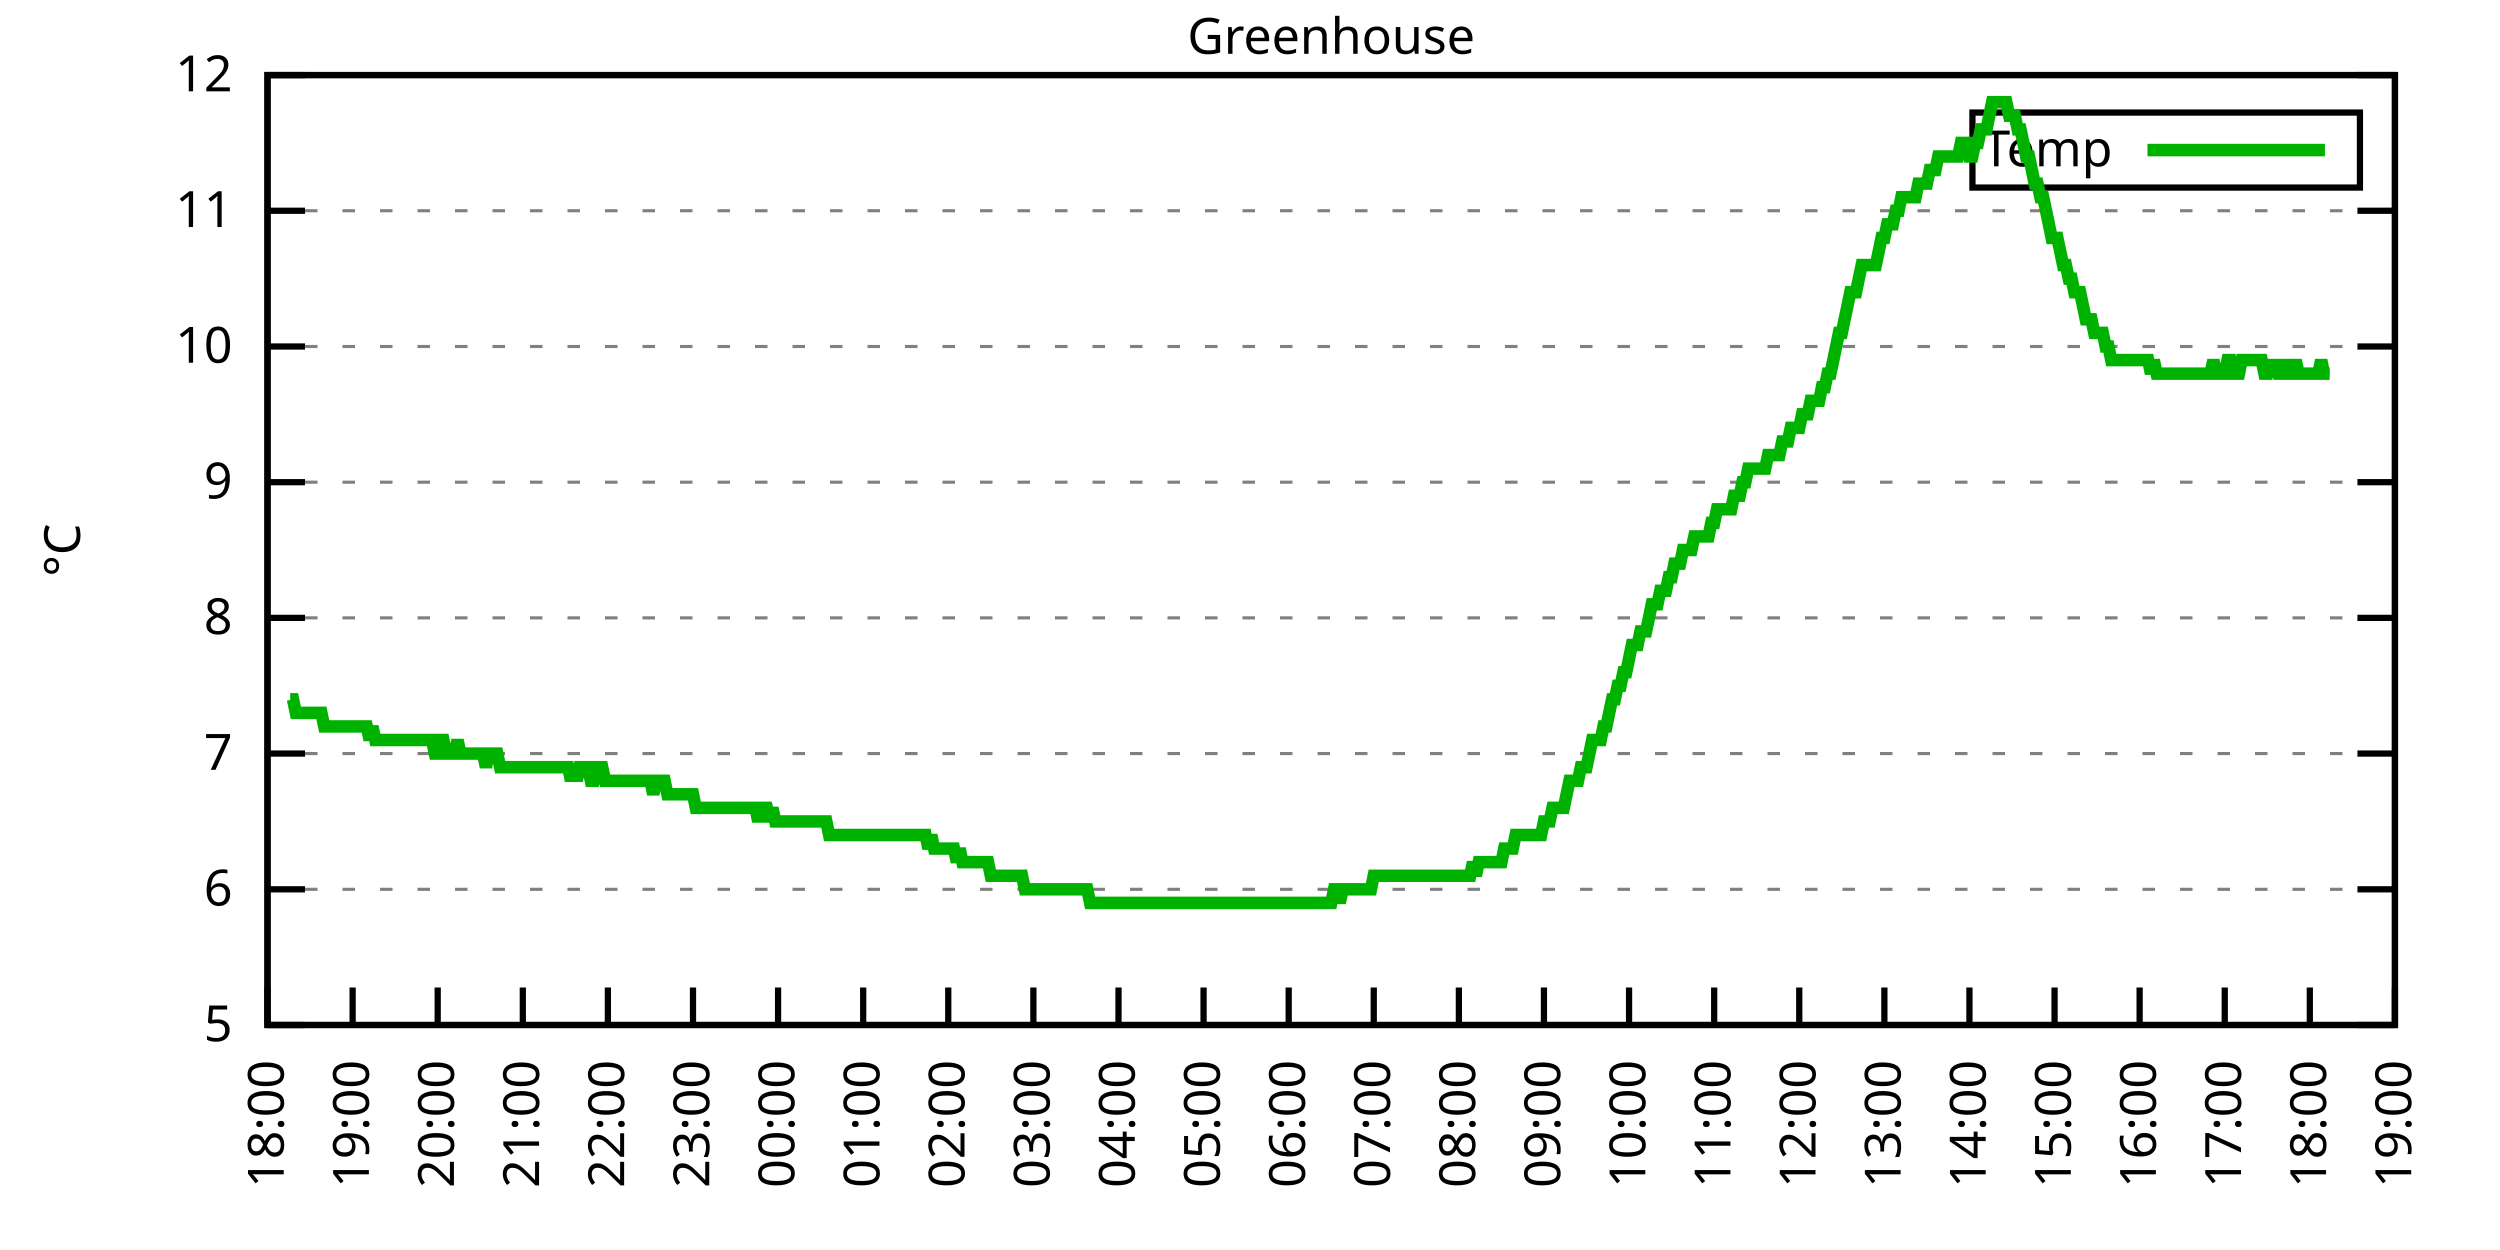
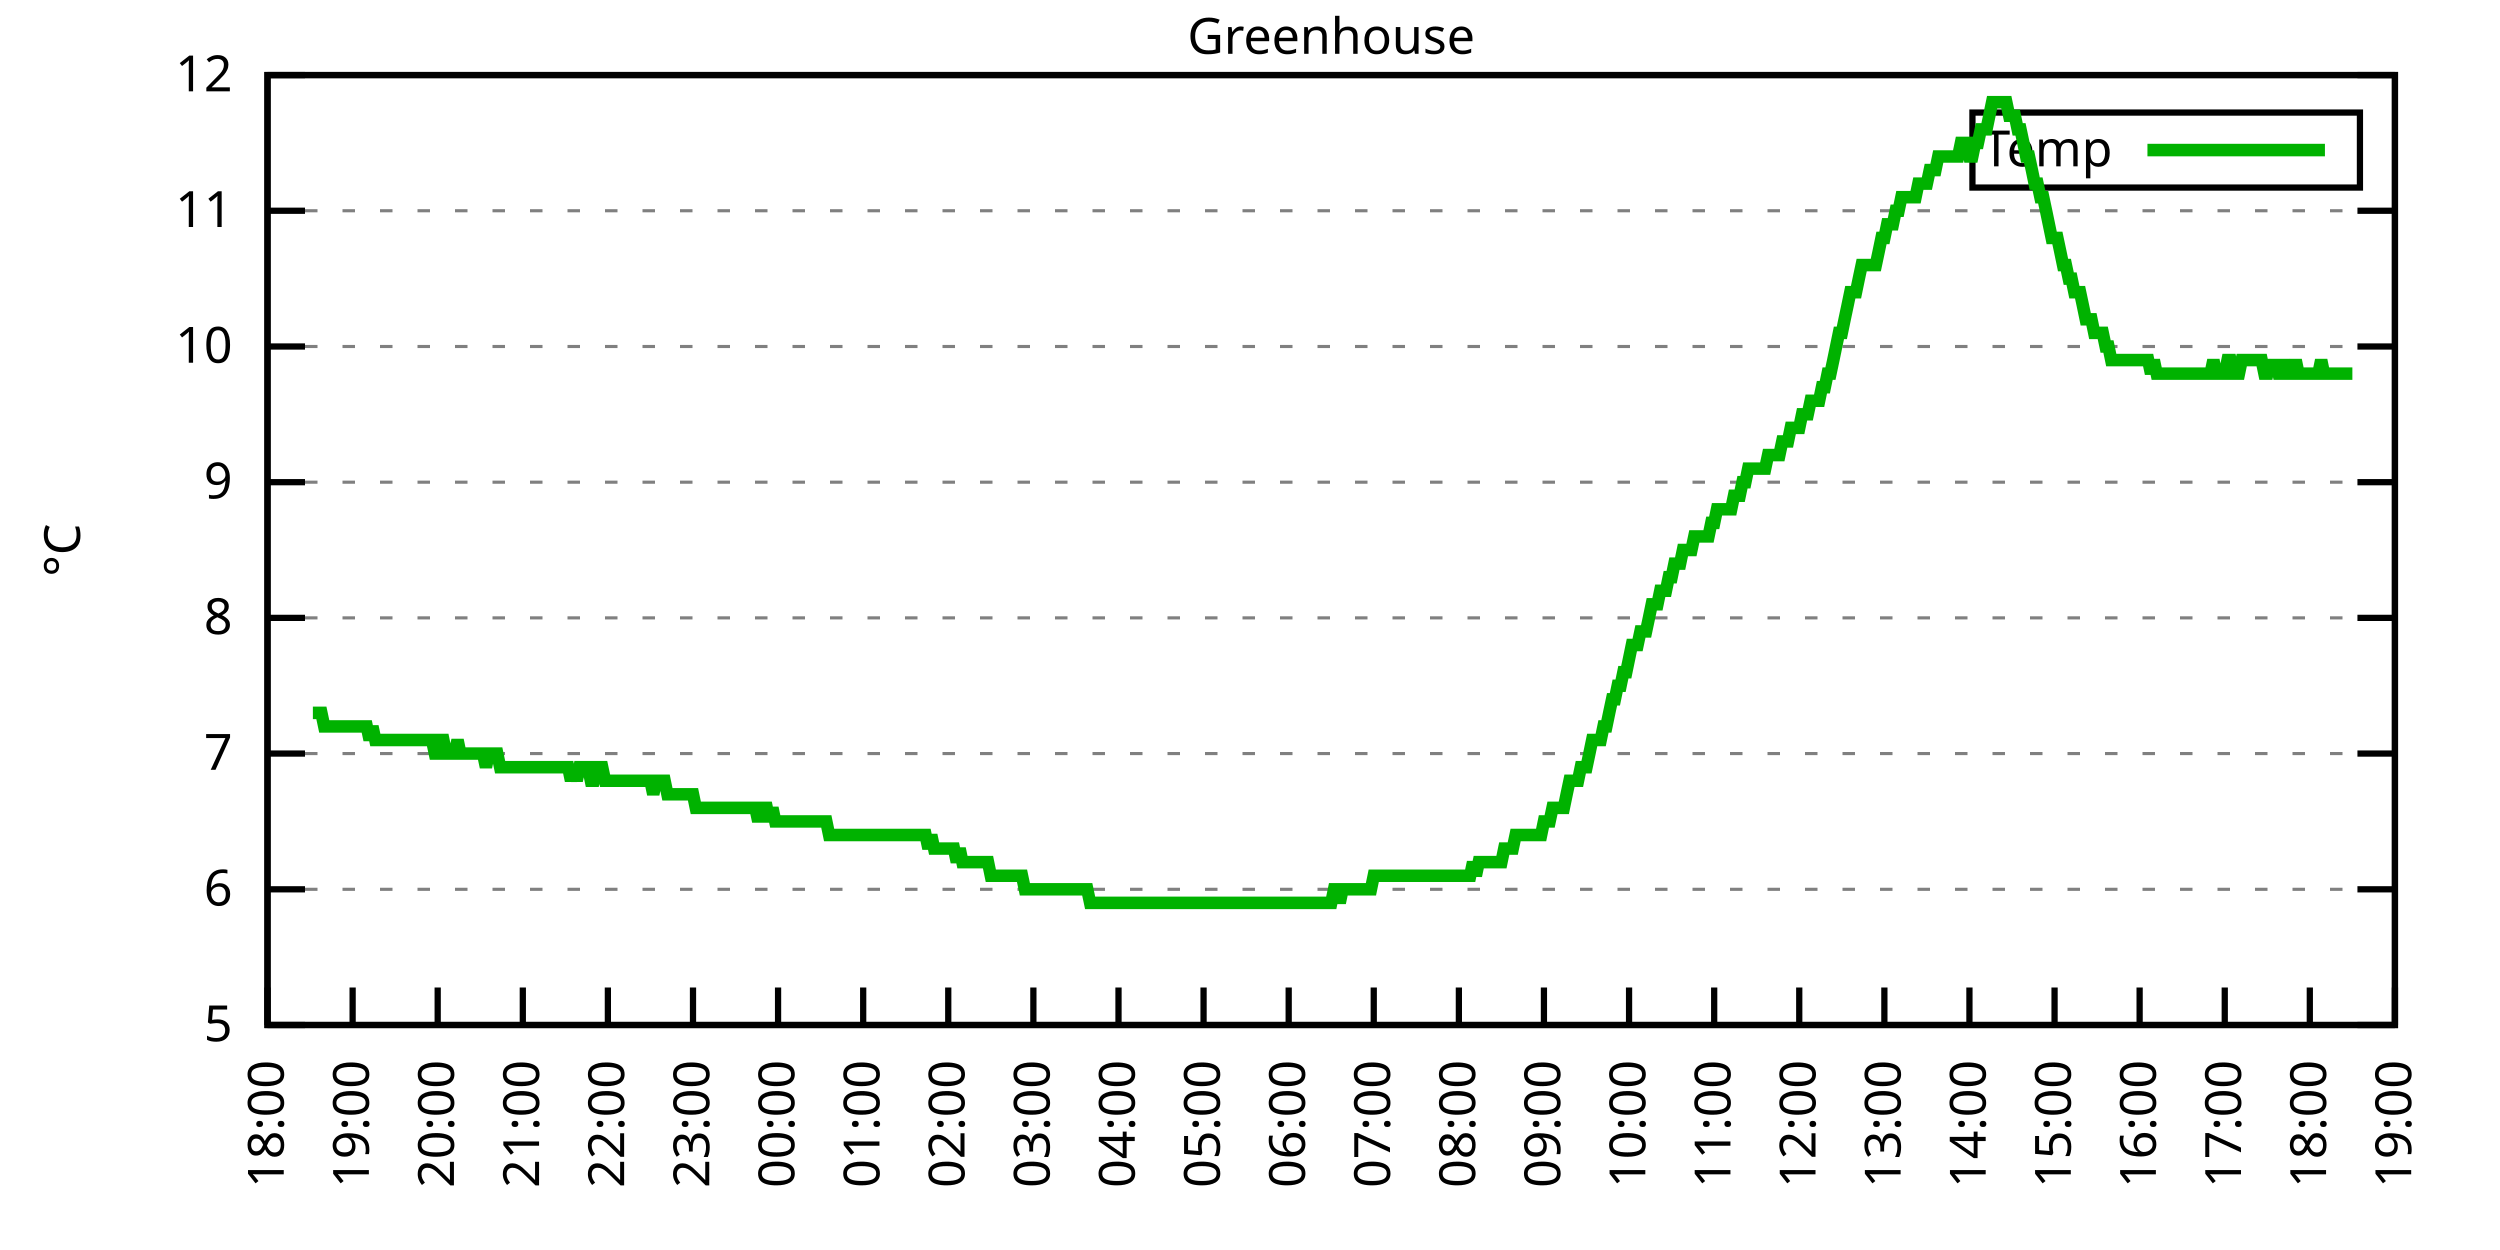
<svg xmlns="http://www.w3.org/2000/svg" xmlns:xlink="http://www.w3.org/1999/xlink" width="400" height="200" viewBox="0 0 400 200">
  <g id="gnuplot_canvas">
    <rect x="0" y="0" width="400" height="200" fill="none" />
    <defs>
      <circle id="gpDot" r="0.5" stroke-width="0.5" stroke="currentColor" />
      <path id="gpPt0" stroke-width="0.333" stroke="currentColor" d="M-1,0 h2 M0,-1 v2" />
      <path id="gpPt1" stroke-width="0.333" stroke="currentColor" d="M-1,-1 L1,1 M1,-1 L-1,1" />
      <path id="gpPt2" stroke-width="0.333" stroke="currentColor" d="M-1,0 L1,0 M0,-1 L0,1 M-1,-1 L1,1 M-1,1 L1,-1" />
      <rect id="gpPt3" stroke-width="0.333" stroke="currentColor" x="-1" y="-1" width="2" height="2" />
      <rect id="gpPt4" stroke-width="0.333" stroke="currentColor" fill="currentColor" x="-1" y="-1" width="2" height="2" />
      <circle id="gpPt5" stroke-width="0.333" stroke="currentColor" cx="0" cy="0" r="1" />
      <use xlink:href="#gpPt5" id="gpPt6" fill="currentColor" stroke="none" />
      <path id="gpPt7" stroke-width="0.333" stroke="currentColor" d="M0,-1.33 L-1.33,0.67 L1.33,0.67 z" />
      <use xlink:href="#gpPt7" id="gpPt8" fill="currentColor" stroke="none" />
      <use xlink:href="#gpPt7" id="gpPt9" stroke="currentColor" transform="rotate(180)" />
      <use xlink:href="#gpPt9" id="gpPt10" fill="currentColor" stroke="none" />
      <use xlink:href="#gpPt3" id="gpPt11" stroke="currentColor" transform="rotate(45)" />
      <use xlink:href="#gpPt11" id="gpPt12" fill="currentColor" stroke="none" />
      <path id="gpPt13" stroke-width="0.333" stroke="currentColor" d="M0,1.330 L1.265,0.411 L0.782,-1.067 L-0.782,-1.076 L-1.265,0.411 z" />
      <use xlink:href="#gpPt13" id="gpPt14" fill="currentColor" stroke="none" />
      <filter id="textbox" filterUnits="objectBoundingBox" x="0" y="0" height="1" width="1">
        <feFlood flood-color="white" flood-opacity="1" result="bgnd" />
        <feComposite in="SourceGraphic" in2="bgnd" operator="atop" />
      </filter>
      <filter id="greybox" filterUnits="objectBoundingBox" x="0" y="0" height="1" width="1">
        <feFlood flood-color="lightgrey" flood-opacity="1" result="grey" />
        <feComposite in="SourceGraphic" in2="grey" operator="atop" />
      </filter>
    </defs>
    <g fill="none" color="white" stroke="currentColor" stroke-width="1.00" stroke-linecap="butt" stroke-linejoin="miter">
</g>
    <g fill="none" color="black" stroke="currentColor" stroke-width="1.00" stroke-linecap="butt" stroke-linejoin="miter">
      <g stroke="none" shape-rendering="crispEdges">
        <polygon fill="rgb(255, 255, 255)" points="42.80,164.00 383.18,164.00 383.18,12.02 42.80,12.02 " />
      </g>
    </g>
    <g fill="none" color="black" stroke="currentColor" stroke-width="1.00" stroke-linecap="butt" stroke-linejoin="miter">
</g>
    <g fill="none" color="black" stroke="black" stroke-width="0.50" stroke-linecap="butt" stroke-linejoin="miter">
</g>
    <g fill="none" color="gray" stroke="currentColor" stroke-width="0.50" stroke-linecap="butt" stroke-linejoin="miter">
      <path stroke="gray" stroke-dasharray="2,4" class="gridline" d="M42.80,164.00 L383.19,164.00  " />
    </g>
    <g fill="none" color="gray" stroke="gray" stroke-width="1.00" stroke-linecap="butt" stroke-linejoin="miter">
</g>
    <g fill="none" color="black" stroke="currentColor" stroke-width="1.00" stroke-linecap="butt" stroke-linejoin="miter">
      <path stroke="black" d="M42.80,164.00 L48.80,164.00 M383.19,164.00 L377.19,164.00  " />
      <g transform="translate(37.20,166.60)" stroke="none" fill="black" font-family="Sans" font-size="8.00" text-anchor="end">
        <text>
          <tspan font-family="Sans"> 5</tspan>
        </text>
      </g>
    </g>
    <g fill="none" color="black" stroke="currentColor" stroke-width="1.00" stroke-linecap="butt" stroke-linejoin="miter">
</g>
    <g fill="none" color="black" stroke="black" stroke-width="0.50" stroke-linecap="butt" stroke-linejoin="miter">
</g>
    <g fill="none" color="gray" stroke="currentColor" stroke-width="0.50" stroke-linecap="butt" stroke-linejoin="miter">
      <path stroke="gray" stroke-dasharray="2,4" class="gridline" d="M42.80,142.29 L383.19,142.29  " />
    </g>
    <g fill="none" color="gray" stroke="gray" stroke-width="1.00" stroke-linecap="butt" stroke-linejoin="miter">
</g>
    <g fill="none" color="black" stroke="currentColor" stroke-width="1.00" stroke-linecap="butt" stroke-linejoin="miter">
      <path stroke="black" d="M42.80,142.29 L48.80,142.29 M383.19,142.29 L377.19,142.29  " />
      <g transform="translate(37.20,144.89)" stroke="none" fill="black" font-family="Sans" font-size="8.00" text-anchor="end">
        <text>
          <tspan font-family="Sans"> 6</tspan>
        </text>
      </g>
    </g>
    <g fill="none" color="black" stroke="currentColor" stroke-width="1.00" stroke-linecap="butt" stroke-linejoin="miter">
</g>
    <g fill="none" color="black" stroke="black" stroke-width="0.50" stroke-linecap="butt" stroke-linejoin="miter">
</g>
    <g fill="none" color="gray" stroke="currentColor" stroke-width="0.50" stroke-linecap="butt" stroke-linejoin="miter">
      <path stroke="gray" stroke-dasharray="2,4" class="gridline" d="M42.80,120.57 L383.19,120.57  " />
    </g>
    <g fill="none" color="gray" stroke="gray" stroke-width="1.00" stroke-linecap="butt" stroke-linejoin="miter">
</g>
    <g fill="none" color="black" stroke="currentColor" stroke-width="1.00" stroke-linecap="butt" stroke-linejoin="miter">
      <path stroke="black" d="M42.80,120.57 L48.80,120.57 M383.19,120.57 L377.19,120.57  " />
      <g transform="translate(37.20,123.17)" stroke="none" fill="black" font-family="Sans" font-size="8.00" text-anchor="end">
        <text>
          <tspan font-family="Sans"> 7</tspan>
        </text>
      </g>
    </g>
    <g fill="none" color="black" stroke="currentColor" stroke-width="1.00" stroke-linecap="butt" stroke-linejoin="miter">
</g>
    <g fill="none" color="black" stroke="black" stroke-width="0.50" stroke-linecap="butt" stroke-linejoin="miter">
</g>
    <g fill="none" color="gray" stroke="currentColor" stroke-width="0.50" stroke-linecap="butt" stroke-linejoin="miter">
      <path stroke="gray" stroke-dasharray="2,4" class="gridline" d="M42.80,98.86 L383.19,98.86  " />
    </g>
    <g fill="none" color="gray" stroke="gray" stroke-width="1.00" stroke-linecap="butt" stroke-linejoin="miter">
</g>
    <g fill="none" color="black" stroke="currentColor" stroke-width="1.00" stroke-linecap="butt" stroke-linejoin="miter">
      <path stroke="black" d="M42.80,98.86 L48.80,98.86 M383.19,98.86 L377.19,98.86  " />
      <g transform="translate(37.20,101.46)" stroke="none" fill="black" font-family="Sans" font-size="8.00" text-anchor="end">
        <text>
          <tspan font-family="Sans"> 8</tspan>
        </text>
      </g>
    </g>
    <g fill="none" color="black" stroke="currentColor" stroke-width="1.00" stroke-linecap="butt" stroke-linejoin="miter">
</g>
    <g fill="none" color="black" stroke="black" stroke-width="0.50" stroke-linecap="butt" stroke-linejoin="miter">
</g>
    <g fill="none" color="gray" stroke="currentColor" stroke-width="0.50" stroke-linecap="butt" stroke-linejoin="miter">
      <path stroke="gray" stroke-dasharray="2,4" class="gridline" d="M42.80,77.15 L383.19,77.15  " />
    </g>
    <g fill="none" color="gray" stroke="gray" stroke-width="1.00" stroke-linecap="butt" stroke-linejoin="miter">
</g>
    <g fill="none" color="black" stroke="currentColor" stroke-width="1.00" stroke-linecap="butt" stroke-linejoin="miter">
      <path stroke="black" d="M42.80,77.15 L48.80,77.15 M383.19,77.15 L377.19,77.15  " />
      <g transform="translate(37.20,79.75)" stroke="none" fill="black" font-family="Sans" font-size="8.00" text-anchor="end">
        <text>
          <tspan font-family="Sans"> 9</tspan>
        </text>
      </g>
    </g>
    <g fill="none" color="black" stroke="currentColor" stroke-width="1.00" stroke-linecap="butt" stroke-linejoin="miter">
</g>
    <g fill="none" color="black" stroke="black" stroke-width="0.50" stroke-linecap="butt" stroke-linejoin="miter">
</g>
    <g fill="none" color="gray" stroke="currentColor" stroke-width="0.50" stroke-linecap="butt" stroke-linejoin="miter">
      <path stroke="gray" stroke-dasharray="2,4" class="gridline" d="M42.80,55.44 L383.19,55.44  " />
    </g>
    <g fill="none" color="gray" stroke="gray" stroke-width="1.00" stroke-linecap="butt" stroke-linejoin="miter">
</g>
    <g fill="none" color="black" stroke="currentColor" stroke-width="1.00" stroke-linecap="butt" stroke-linejoin="miter">
      <path stroke="black" d="M42.80,55.44 L48.80,55.44 M383.19,55.44 L377.19,55.44  " />
      <g transform="translate(37.20,58.04)" stroke="none" fill="black" font-family="Sans" font-size="8.00" text-anchor="end">
        <text>
          <tspan font-family="Sans"> 10</tspan>
        </text>
      </g>
    </g>
    <g fill="none" color="black" stroke="currentColor" stroke-width="1.00" stroke-linecap="butt" stroke-linejoin="miter">
</g>
    <g fill="none" color="black" stroke="black" stroke-width="0.50" stroke-linecap="butt" stroke-linejoin="miter">
</g>
    <g fill="none" color="gray" stroke="currentColor" stroke-width="0.50" stroke-linecap="butt" stroke-linejoin="miter">
      <path stroke="gray" stroke-dasharray="2,4" class="gridline" d="M42.80,33.72 L383.19,33.72  " />
    </g>
    <g fill="none" color="gray" stroke="gray" stroke-width="1.00" stroke-linecap="butt" stroke-linejoin="miter">
</g>
    <g fill="none" color="black" stroke="currentColor" stroke-width="1.00" stroke-linecap="butt" stroke-linejoin="miter">
      <path stroke="black" d="M42.80,33.72 L48.80,33.72 M383.19,33.72 L377.19,33.72  " />
      <g transform="translate(37.20,36.32)" stroke="none" fill="black" font-family="Sans" font-size="8.00" text-anchor="end">
        <text>
          <tspan font-family="Sans"> 11</tspan>
        </text>
      </g>
    </g>
    <g fill="none" color="black" stroke="currentColor" stroke-width="1.00" stroke-linecap="butt" stroke-linejoin="miter">
</g>
    <g fill="none" color="black" stroke="black" stroke-width="0.50" stroke-linecap="butt" stroke-linejoin="miter">
</g>
    <g fill="none" color="gray" stroke="currentColor" stroke-width="0.50" stroke-linecap="butt" stroke-linejoin="miter">
      <path stroke="gray" stroke-dasharray="2,4" class="gridline" d="M42.80,12.01 L383.19,12.01  " />
    </g>
    <g fill="none" color="gray" stroke="gray" stroke-width="1.00" stroke-linecap="butt" stroke-linejoin="miter">
</g>
    <g fill="none" color="black" stroke="currentColor" stroke-width="1.00" stroke-linecap="butt" stroke-linejoin="miter">
      <path stroke="black" d="M42.80,12.01 L48.80,12.01 M383.19,12.01 L377.19,12.01  " />
      <g transform="translate(37.20,14.61)" stroke="none" fill="black" font-family="Sans" font-size="8.00" text-anchor="end">
        <text>
          <tspan font-family="Sans"> 12</tspan>
        </text>
      </g>
    </g>
    <g fill="none" color="black" stroke="currentColor" stroke-width="1.00" stroke-linecap="butt" stroke-linejoin="miter">
      <path stroke="black" d="M42.80,164.00 L42.80,158.00  " />
      <g transform="translate(45.40,169.60) rotate(270.00)" stroke="none" fill="black" font-family="Sans" font-size="8.00" text-anchor="end">
        <text>
          <tspan font-family="Sans">18:00</tspan>
        </text>
      </g>
    </g>
    <g fill="none" color="black" stroke="currentColor" stroke-width="1.00" stroke-linecap="butt" stroke-linejoin="miter">
      <path stroke="black" d="M56.42,164.00 L56.42,158.00  " />
      <g transform="translate(59.02,169.60) rotate(270.00)" stroke="none" fill="black" font-family="Sans" font-size="8.00" text-anchor="end">
        <text>
          <tspan font-family="Sans">19:00</tspan>
        </text>
      </g>
    </g>
    <g fill="none" color="black" stroke="currentColor" stroke-width="1.00" stroke-linecap="butt" stroke-linejoin="miter">
      <path stroke="black" d="M70.03,164.00 L70.03,158.00  " />
      <g transform="translate(72.63,169.60) rotate(270.00)" stroke="none" fill="black" font-family="Sans" font-size="8.00" text-anchor="end">
        <text>
          <tspan font-family="Sans">20:00</tspan>
        </text>
      </g>
    </g>
    <g fill="none" color="black" stroke="currentColor" stroke-width="1.00" stroke-linecap="butt" stroke-linejoin="miter">
      <path stroke="black" d="M83.65,164.00 L83.65,158.00  " />
      <g transform="translate(86.25,169.60) rotate(270.00)" stroke="none" fill="black" font-family="Sans" font-size="8.00" text-anchor="end">
        <text>
          <tspan font-family="Sans">21:00</tspan>
        </text>
      </g>
    </g>
    <g fill="none" color="black" stroke="currentColor" stroke-width="1.00" stroke-linecap="butt" stroke-linejoin="miter">
      <path stroke="black" d="M97.26,164.00 L97.26,158.00  " />
      <g transform="translate(99.86,169.60) rotate(270.00)" stroke="none" fill="black" font-family="Sans" font-size="8.00" text-anchor="end">
        <text>
          <tspan font-family="Sans">22:00</tspan>
        </text>
      </g>
    </g>
    <g fill="none" color="black" stroke="currentColor" stroke-width="1.00" stroke-linecap="butt" stroke-linejoin="miter">
      <path stroke="black" d="M110.88,164.00 L110.88,158.00  " />
      <g transform="translate(113.48,169.60) rotate(270.00)" stroke="none" fill="black" font-family="Sans" font-size="8.00" text-anchor="end">
        <text>
          <tspan font-family="Sans">23:00</tspan>
        </text>
      </g>
    </g>
    <g fill="none" color="black" stroke="currentColor" stroke-width="1.00" stroke-linecap="butt" stroke-linejoin="miter">
      <path stroke="black" d="M124.49,164.00 L124.49,158.00  " />
      <g transform="translate(127.09,169.60) rotate(270.00)" stroke="none" fill="black" font-family="Sans" font-size="8.00" text-anchor="end">
        <text>
          <tspan font-family="Sans">00:00</tspan>
        </text>
      </g>
    </g>
    <g fill="none" color="black" stroke="currentColor" stroke-width="1.00" stroke-linecap="butt" stroke-linejoin="miter">
      <path stroke="black" d="M138.11,164.00 L138.11,158.00  " />
      <g transform="translate(140.71,169.60) rotate(270.00)" stroke="none" fill="black" font-family="Sans" font-size="8.00" text-anchor="end">
        <text>
          <tspan font-family="Sans">01:00</tspan>
        </text>
      </g>
    </g>
    <g fill="none" color="black" stroke="currentColor" stroke-width="1.00" stroke-linecap="butt" stroke-linejoin="miter">
      <path stroke="black" d="M151.72,164.00 L151.72,158.00  " />
      <g transform="translate(154.32,169.60) rotate(270.00)" stroke="none" fill="black" font-family="Sans" font-size="8.00" text-anchor="end">
        <text>
          <tspan font-family="Sans">02:00</tspan>
        </text>
      </g>
    </g>
    <g fill="none" color="black" stroke="currentColor" stroke-width="1.00" stroke-linecap="butt" stroke-linejoin="miter">
      <path stroke="black" d="M165.34,164.00 L165.34,158.00  " />
      <g transform="translate(167.94,169.60) rotate(270.00)" stroke="none" fill="black" font-family="Sans" font-size="8.00" text-anchor="end">
        <text>
          <tspan font-family="Sans">03:00</tspan>
        </text>
      </g>
    </g>
    <g fill="none" color="black" stroke="currentColor" stroke-width="1.00" stroke-linecap="butt" stroke-linejoin="miter">
      <path stroke="black" d="M178.96,164.00 L178.96,158.00  " />
      <g transform="translate(181.56,169.60) rotate(270.00)" stroke="none" fill="black" font-family="Sans" font-size="8.00" text-anchor="end">
        <text>
          <tspan font-family="Sans">04:00</tspan>
        </text>
      </g>
    </g>
    <g fill="none" color="black" stroke="currentColor" stroke-width="1.00" stroke-linecap="butt" stroke-linejoin="miter">
      <path stroke="black" d="M192.57,164.00 L192.57,158.00  " />
      <g transform="translate(195.17,169.60) rotate(270.00)" stroke="none" fill="black" font-family="Sans" font-size="8.00" text-anchor="end">
        <text>
          <tspan font-family="Sans">05:00</tspan>
        </text>
      </g>
    </g>
    <g fill="none" color="black" stroke="currentColor" stroke-width="1.00" stroke-linecap="butt" stroke-linejoin="miter">
      <path stroke="black" d="M206.19,164.00 L206.19,158.00  " />
      <g transform="translate(208.79,169.60) rotate(270.00)" stroke="none" fill="black" font-family="Sans" font-size="8.00" text-anchor="end">
        <text>
          <tspan font-family="Sans">06:00</tspan>
        </text>
      </g>
    </g>
    <g fill="none" color="black" stroke="currentColor" stroke-width="1.00" stroke-linecap="butt" stroke-linejoin="miter">
      <path stroke="black" d="M219.80,164.00 L219.80,158.00  " />
      <g transform="translate(222.40,169.60) rotate(270.00)" stroke="none" fill="black" font-family="Sans" font-size="8.00" text-anchor="end">
        <text>
          <tspan font-family="Sans">07:00</tspan>
        </text>
      </g>
    </g>
    <g fill="none" color="black" stroke="currentColor" stroke-width="1.00" stroke-linecap="butt" stroke-linejoin="miter">
      <path stroke="black" d="M233.42,164.00 L233.42,158.00  " />
      <g transform="translate(236.02,169.60) rotate(270.00)" stroke="none" fill="black" font-family="Sans" font-size="8.00" text-anchor="end">
        <text>
          <tspan font-family="Sans">08:00</tspan>
        </text>
      </g>
    </g>
    <g fill="none" color="black" stroke="currentColor" stroke-width="1.00" stroke-linecap="butt" stroke-linejoin="miter">
      <path stroke="black" d="M247.03,164.00 L247.03,158.00  " />
      <g transform="translate(249.63,169.60) rotate(270.00)" stroke="none" fill="black" font-family="Sans" font-size="8.00" text-anchor="end">
        <text>
          <tspan font-family="Sans">09:00</tspan>
        </text>
      </g>
    </g>
    <g fill="none" color="black" stroke="currentColor" stroke-width="1.00" stroke-linecap="butt" stroke-linejoin="miter">
      <path stroke="black" d="M260.65,164.00 L260.65,158.00  " />
      <g transform="translate(263.25,169.60) rotate(270.00)" stroke="none" fill="black" font-family="Sans" font-size="8.00" text-anchor="end">
        <text>
          <tspan font-family="Sans">10:00</tspan>
        </text>
      </g>
    </g>
    <g fill="none" color="black" stroke="currentColor" stroke-width="1.00" stroke-linecap="butt" stroke-linejoin="miter">
      <path stroke="black" d="M274.27,164.00 L274.27,158.00  " />
      <g transform="translate(276.87,169.60) rotate(270.00)" stroke="none" fill="black" font-family="Sans" font-size="8.00" text-anchor="end">
        <text>
          <tspan font-family="Sans">11:00</tspan>
        </text>
      </g>
    </g>
    <g fill="none" color="black" stroke="currentColor" stroke-width="1.00" stroke-linecap="butt" stroke-linejoin="miter">
      <path stroke="black" d="M287.88,164.00 L287.88,158.00  " />
      <g transform="translate(290.48,169.60) rotate(270.00)" stroke="none" fill="black" font-family="Sans" font-size="8.00" text-anchor="end">
        <text>
          <tspan font-family="Sans">12:00</tspan>
        </text>
      </g>
    </g>
    <g fill="none" color="black" stroke="currentColor" stroke-width="1.00" stroke-linecap="butt" stroke-linejoin="miter">
      <path stroke="black" d="M301.50,164.00 L301.50,158.00  " />
      <g transform="translate(304.10,169.60) rotate(270.00)" stroke="none" fill="black" font-family="Sans" font-size="8.00" text-anchor="end">
        <text>
          <tspan font-family="Sans">13:00</tspan>
        </text>
      </g>
    </g>
    <g fill="none" color="black" stroke="currentColor" stroke-width="1.00" stroke-linecap="butt" stroke-linejoin="miter">
      <path stroke="black" d="M315.11,164.00 L315.11,158.00  " />
      <g transform="translate(317.71,169.60) rotate(270.00)" stroke="none" fill="black" font-family="Sans" font-size="8.00" text-anchor="end">
        <text>
          <tspan font-family="Sans">14:00</tspan>
        </text>
      </g>
    </g>
    <g fill="none" color="black" stroke="currentColor" stroke-width="1.00" stroke-linecap="butt" stroke-linejoin="miter">
      <path stroke="black" d="M328.73,164.00 L328.73,158.00  " />
      <g transform="translate(331.33,169.60) rotate(270.00)" stroke="none" fill="black" font-family="Sans" font-size="8.00" text-anchor="end">
        <text>
          <tspan font-family="Sans">15:00</tspan>
        </text>
      </g>
    </g>
    <g fill="none" color="black" stroke="currentColor" stroke-width="1.00" stroke-linecap="butt" stroke-linejoin="miter">
      <path stroke="black" d="M342.34,164.00 L342.34,158.00  " />
      <g transform="translate(344.94,169.60) rotate(270.00)" stroke="none" fill="black" font-family="Sans" font-size="8.00" text-anchor="end">
        <text>
          <tspan font-family="Sans">16:00</tspan>
        </text>
      </g>
    </g>
    <g fill="none" color="black" stroke="currentColor" stroke-width="1.00" stroke-linecap="butt" stroke-linejoin="miter">
      <path stroke="black" d="M355.96,164.00 L355.96,158.00  " />
      <g transform="translate(358.56,169.60) rotate(270.00)" stroke="none" fill="black" font-family="Sans" font-size="8.00" text-anchor="end">
        <text>
          <tspan font-family="Sans">17:00</tspan>
        </text>
      </g>
    </g>
    <g fill="none" color="black" stroke="currentColor" stroke-width="1.00" stroke-linecap="butt" stroke-linejoin="miter">
      <path stroke="black" d="M369.57,164.00 L369.57,158.00  " />
      <g transform="translate(372.17,169.60) rotate(270.00)" stroke="none" fill="black" font-family="Sans" font-size="8.00" text-anchor="end">
        <text>
          <tspan font-family="Sans">18:00</tspan>
        </text>
      </g>
    </g>
    <g fill="none" color="black" stroke="currentColor" stroke-width="1.00" stroke-linecap="butt" stroke-linejoin="miter">
      <path stroke="black" d="M383.19,164.00 L383.19,158.00  " />
      <g transform="translate(385.79,169.60) rotate(270.00)" stroke="none" fill="black" font-family="Sans" font-size="8.00" text-anchor="end">
        <text>
          <tspan font-family="Sans">19:00</tspan>
        </text>
      </g>
    </g>
    <g fill="none" color="black" stroke="currentColor" stroke-width="1.00" stroke-linecap="butt" stroke-linejoin="miter">
</g>
    <g fill="none" color="black" stroke="currentColor" stroke-width="1.00" stroke-linecap="butt" stroke-linejoin="miter">
      <path stroke="black" d="M42.80,12.01 L42.80,164.00 L383.19,164.00 L383.19,12.01 L42.80,12.01 Z  " />
    </g>
    <g fill="none" color="black" stroke="currentColor" stroke-width="1.00" stroke-linecap="butt" stroke-linejoin="miter">
</g>
    <g fill="none" color="black" stroke="currentColor" stroke-width="1.00" stroke-linecap="butt" stroke-linejoin="miter">
      <path stroke="black" d="M315.59,30.01 L315.59,18.01 L377.59,18.01 L377.59,30.01 L315.59,30.01 Z  " />
    </g>
    <g id="Greenhouse_plot_1">
      <g fill="none" color="white" stroke="black" stroke-width="2.00" stroke-linecap="butt" stroke-linejoin="miter">
</g>
      <g fill="none" color="black" stroke="currentColor" stroke-width="2.00" stroke-linecap="butt" stroke-linejoin="miter">
        <g transform="translate(337.99,26.61)" stroke="none" fill="black" font-family="Sans" font-size="8.00" text-anchor="end">
          <text>
            <tspan font-family="Sans">Temp</tspan>
          </text>
        </g>
      </g>
      <g fill="none" color="black" stroke="currentColor" stroke-width="2.00" stroke-linecap="butt" stroke-linejoin="miter">
-         <path stroke="rgb(  0, 178,   0)" d="M343.59,24.01 L371.99,24.01 M46.43,111.89 L46.88,111.89 L47.34,114.06 L47.79,114.06 L48.25,114.06 L48.70,114.06   L49.15,114.06 L49.61,114.06 L50.06,114.06 L50.52,114.06 L50.97,114.06 L51.42,114.06 L51.88,116.23 L52.33,116.23   L52.78,116.23 L53.24,116.23 L53.69,116.23 L54.15,116.23 L54.60,116.23 L55.05,116.23 L55.51,116.23 L55.96,116.23   L56.42,116.23 L56.87,116.23 L57.32,116.23 L57.78,116.23 L58.23,116.23 L58.68,116.23 L59.14,118.40 L59.59,116.23   L60.05,118.40 L60.50,118.40 L60.95,118.40 L61.41,118.40 L61.86,118.40 L62.32,118.40 L62.77,118.40 L63.22,118.40   L63.68,118.40 L64.13,118.40 L64.58,118.40 L65.04,118.40 L65.49,118.40 L65.95,118.40 L66.40,118.40 L66.85,118.40   L67.31,118.40 L67.76,118.40 L68.22,118.40 L68.67,118.40 L69.12,118.40 L69.58,120.57 L70.03,120.57 L70.49,118.40   L70.94,118.40 L71.39,120.57 L71.85,120.57 L72.30,120.57 L72.75,120.57 L73.21,118.40 L73.66,120.57 L74.12,120.57   L74.57,120.57 L75.02,120.57 L75.48,120.57 L75.93,120.57 L76.39,120.57 L76.84,120.57 L77.29,120.57 L77.75,122.75   L78.20,120.57 L78.65,120.57 L79.11,120.57 L79.56,120.57 L80.02,122.75 L80.47,122.75 L80.92,122.75 L81.38,122.75   L81.83,122.75 L82.29,122.75 L82.74,122.75 L83.19,122.75 L83.65,122.75 L84.10,122.75 L84.55,122.75 L85.01,122.75   L85.46,122.75 L85.92,122.75 L86.37,122.75 L86.82,122.75 L87.28,122.75 L87.73,122.75 L88.19,122.75 L88.64,122.75   L89.09,122.75 L89.55,122.75 L90.00,122.75 L90.45,122.75 L90.91,122.75 L91.36,124.92 L91.82,122.75 L92.27,124.92   L92.72,122.75 L93.18,122.75 L93.63,122.75 L94.09,122.75 L94.54,124.92 L94.99,124.92 L95.45,122.75 L95.90,122.75   L96.35,122.75 L96.81,124.92 L97.26,124.92 L97.72,124.92 L98.17,124.92 L98.62,124.92 L99.08,124.92 L99.53,124.92   L99.99,124.92 L100.44,124.92 L100.89,124.92 L101.35,124.92 L101.80,124.92 L102.25,124.92 L102.71,124.92 L103.16,124.92   L103.62,124.92 L104.07,124.92 L104.52,127.09 L104.98,124.92 L105.43,124.92 L105.89,124.92 L106.34,124.92 L106.79,127.09   L107.25,127.09 L107.70,127.09 L108.15,127.09 L108.61,127.09 L109.06,127.09 L109.52,127.09 L109.97,127.09 L110.42,127.09   L110.88,127.09 L111.33,129.26 L111.79,129.26 L112.24,129.26 L112.69,129.26 L113.15,129.26 L113.60,129.26 L114.05,129.26   L114.51,129.26 L114.96,129.26 L115.42,129.26 L115.87,129.26 L116.32,129.26 L116.78,129.26 L117.23,129.26 L117.69,129.26   L118.14,129.26 L118.59,129.26 L119.05,129.26 L119.50,129.26 L119.96,129.26 L120.41,129.26 L120.86,129.26 L121.32,131.43   L121.77,129.26 L122.22,129.26 L122.68,129.26 L123.13,131.43 L123.59,129.26 L124.04,131.43 L124.49,131.43 L124.95,131.43   L125.40,131.43 L125.86,131.43 L126.31,131.43 L126.76,131.43 L127.22,131.43 L127.67,131.43 L128.12,131.43 L128.58,131.43   L129.03,131.43 L129.49,131.43 L129.94,131.43 L130.39,131.43 L130.85,131.43 L131.30,131.43 L131.76,131.43 L132.21,131.43   L132.66,133.60 L133.12,133.60 L133.57,133.60 L134.02,133.60 L134.48,133.60 L134.93,133.60 L135.39,133.60 L135.84,133.60   L136.29,133.60 L136.75,133.60 L137.20,133.60 L137.66,133.60 L138.11,133.60 L138.56,133.60 L139.02,133.60 L139.47,133.60   L139.92,133.60 L140.38,133.60 L140.83,133.60 L141.29,133.60 L141.74,133.60 L142.19,133.60 L142.65,133.60 L143.10,133.60   L143.56,133.60 L144.01,133.60 L144.46,133.60 L144.92,133.60 L145.37,133.60 L145.82,133.60 L146.28,133.60 L146.73,133.60   L147.19,133.60 L147.64,133.60 L148.09,133.60 L148.55,135.77 L149.00,133.60 L149.46,135.77 L149.91,135.77 L150.36,135.77   L150.82,135.77 L151.27,135.77 L151.72,135.77 L152.18,135.77 L152.63,135.77 L153.09,137.94 L153.54,135.77 L153.99,137.94   L154.45,137.94 L154.90,137.94 L155.36,137.94 L155.81,137.94 L156.26,137.94 L156.72,137.94 L157.17,137.94 L157.62,137.94   L158.08,137.94 L158.53,140.12 L158.99,140.12 L159.44,140.12 L159.89,140.12 L160.35,140.12 L160.80,140.12 L161.26,140.12   L161.71,140.12 L162.16,140.12 L162.62,140.12 L163.07,140.12 L163.52,140.12 L163.98,142.29 L164.43,142.29 L164.89,142.29   L165.34,142.29 L165.79,142.29 L166.25,142.29 L166.70,142.29 L167.16,142.29 L167.61,142.29 L168.06,142.29 L168.52,142.29   L168.97,142.29 L169.43,142.29 L169.88,142.29 L170.33,142.29 L170.79,142.29 L171.24,142.29 L171.69,142.29 L172.15,142.29   L172.60,142.29 L173.06,142.29 L173.51,142.29 L173.96,142.29 L174.42,144.46 L174.87,144.46 L175.33,144.46 L175.78,144.46   L176.23,144.46 L176.69,144.46 L177.14,144.46 L177.59,144.46 L178.05,144.46 L178.50,144.46 L178.96,144.46 L179.41,144.46   L179.86,144.46 L180.32,144.46 L180.77,144.46 L181.23,144.46 L181.68,144.46 L182.13,144.46 L182.59,144.46 L183.04,144.46   L183.49,144.46 L183.95,144.46 L184.40,144.46 L184.86,144.46 L185.31,144.46 L185.76,144.46 L186.22,144.46 L186.67,144.46   L187.13,144.46 L187.58,144.46 L188.03,144.46 L188.49,144.46 L188.94,144.46 L189.39,144.46 L189.85,144.46 L190.30,144.46   L190.76,144.46 L191.21,144.46 L191.66,144.46 L192.12,144.46 L192.57,144.46 L193.03,144.46 L193.48,144.46 L193.93,144.46   L194.39,144.46 L194.84,144.46 L195.29,144.46 L195.75,144.46 L196.20,144.46 L196.66,144.46 L197.11,144.46 L197.56,144.46   L198.02,144.46 L198.47,144.46 L198.93,144.46 L199.38,144.46 L199.83,144.46 L200.29,144.46 L200.74,144.46 L201.19,144.46   L201.65,144.46 L202.10,144.46 L202.56,144.46 L203.01,144.46 L203.46,144.46 L203.92,144.46 L204.37,144.46 L204.83,144.46   L205.28,144.46 L205.73,144.46 L206.19,144.46 L206.64,144.46 L207.09,144.46 L207.55,144.46 L208.00,144.46 L208.46,144.46   L208.91,144.46 L209.36,144.46 L209.82,144.46 L210.27,144.46 L210.73,144.46 L211.18,144.46 L211.63,144.46 L212.09,144.46   L212.54,144.46 L213.00,144.46 L213.45,142.29 L213.90,142.29 L214.36,144.46 L214.81,142.29 L215.26,142.29 L215.72,142.29   L216.17,142.29 L216.63,142.29 L217.08,142.29 L217.53,142.29 L217.99,142.29 L218.44,142.29 L218.90,142.29 L219.35,142.29   L219.80,140.12 L220.26,140.12 L220.71,140.12 L221.16,140.12 L221.62,140.12 L222.07,140.12 L222.53,140.12 L222.98,140.12   L223.43,140.12 L223.89,140.12 L224.34,140.12 L224.80,140.12 L225.25,140.12 L225.70,140.12 L226.16,140.12 L226.61,140.12   L227.06,140.12 L227.52,140.12 L227.97,140.12 L228.43,140.12 L228.88,140.12 L229.33,140.12 L229.79,140.12 L230.24,140.12   L230.70,140.12 L231.15,140.12 L231.60,140.12 L232.06,140.12 L232.51,140.12 L232.96,140.12 L233.42,140.12 L233.87,140.12   L234.33,140.12 L234.78,140.12 L235.23,140.12 L235.69,137.94 L236.14,140.12 L236.60,137.94 L237.05,137.94 L237.50,137.94   L237.96,137.94 L238.41,137.94 L238.86,137.94 L239.32,137.94 L239.77,137.94 L240.23,137.94 L240.68,135.77 L241.13,135.77   L241.59,135.77 L242.04,135.77 L242.50,133.60 L242.95,133.60 L243.40,133.60 L243.86,133.60 L244.31,133.60 L244.76,133.60   L245.22,133.60 L245.67,133.60 L246.13,133.60 L246.58,133.60 L247.03,131.43 L247.49,131.43 L247.94,131.43 L248.40,129.26   L248.85,129.26 L249.30,129.26 L249.76,129.26 L250.21,129.26 L250.66,127.09 L251.12,124.92 L251.57,124.92 L252.03,124.92   L252.48,124.92 L252.93,122.75 L253.39,122.75 L253.84,122.75 L254.30,120.57 L254.75,118.40 L255.20,118.40 L255.66,118.40   L256.11,118.40 L256.56,116.23 L257.02,116.23 L257.47,114.06 L257.93,111.89 L258.38,111.89 L258.83,109.72 L259.29,109.72   L259.74,107.55 L260.20,107.55 L260.65,105.38 L261.10,103.20 L261.56,103.20 L262.01,103.20 L262.47,101.03 L262.92,101.03   L263.37,101.03 L263.83,98.86 L264.28,96.69 L264.73,96.69 L265.19,96.69 L265.64,94.52 L266.10,94.52 L266.55,94.52   L267.00,92.35 L267.46,92.35 L267.91,90.18 L268.37,90.18 L268.82,90.18 L269.27,88.00 L269.73,88.00 L270.18,88.00   L270.63,88.00 L271.09,85.83 L271.54,85.83 L272.00,85.83 L272.45,85.83 L272.90,85.83 L273.36,85.83 L273.81,83.66   L274.27,83.66 L274.72,81.49 L275.17,81.49 L275.63,81.49 L276.08,81.49 L276.53,81.49 L276.99,81.49 L277.44,79.32   L277.90,79.32 L278.35,79.32 L278.80,77.15 L279.26,77.15 L279.71,74.98 L280.17,74.98 L280.62,74.98 L281.07,74.98   L281.53,74.98 L281.98,74.98 L282.43,74.98 L282.89,72.81 L283.34,72.81 L283.80,72.81 L284.25,72.81 L284.70,72.81   L285.16,70.63 L285.61,70.63 L286.07,70.63 L286.52,68.46 L286.97,68.46 L287.43,68.46 L287.88,68.46 L288.33,66.29   L288.79,66.29 L289.24,66.29 L289.70,64.12 L290.15,64.12 L290.60,64.12 L291.06,64.12 L291.51,61.95 L291.97,61.95   L292.42,59.78 L292.87,59.78 L293.33,57.61 L293.78,55.44 L294.23,53.26 L294.69,53.26 L295.14,51.09 L295.60,48.92   L296.05,46.75 L296.50,46.75 L296.96,46.75 L297.41,44.58 L297.87,42.41 L298.32,42.41 L298.77,42.41 L299.23,42.41   L299.68,42.41 L300.13,42.41 L300.59,40.24 L301.04,38.07 L301.50,38.07 L301.95,35.89 L302.40,35.89 L302.86,35.89   L303.31,33.72 L303.77,33.72 L304.22,31.55 L304.67,31.55 L305.13,31.55 L305.58,31.55 L306.03,31.55 L306.49,31.55   L306.94,29.38 L307.40,29.38 L307.85,29.38 L308.30,29.38 L308.76,27.21 L309.21,27.21 L309.67,27.21 L310.12,25.04   L310.57,25.04 L311.03,25.04 L311.48,25.04 L311.94,25.04 L312.39,25.04 L312.84,25.04 L313.30,25.04 L313.75,22.87   L314.20,22.87 L314.66,22.87 L315.11,25.04 L315.57,25.04 L316.02,22.87 L316.47,22.87 L316.93,20.70 L317.38,20.70   L317.84,20.70 L318.29,18.52 L318.74,16.35 L319.20,16.35 L319.65,16.35 L320.10,16.35 L320.56,16.35 L321.01,16.35   L321.47,18.52 L321.92,18.52 L322.37,18.52 L322.83,20.70 L323.28,20.70 L323.74,22.87 L324.19,25.04 L324.64,25.04   L325.10,27.21 L325.55,29.38 L326.00,29.38 L326.46,31.55 L326.91,31.55 L327.37,33.72 L327.82,35.89 L328.27,38.07   L328.73,38.07 L329.18,38.07 L329.64,40.24 L330.09,42.41 L330.54,42.41 L331.00,44.58 L331.45,44.58 L331.90,46.75   L332.36,46.75 L332.81,46.75 L333.27,48.92 L333.72,51.09 L334.17,51.09 L334.63,51.09 L335.08,53.26 L335.54,53.26   L335.99,53.26 L336.44,53.26 L336.90,55.44 L337.35,55.44 L337.80,57.61 L338.26,57.61 L338.71,57.61 L339.17,57.61   L339.62,57.61 L340.07,57.61 L340.53,57.61 L340.98,57.61 L341.44,57.61 L341.89,57.61 L342.34,57.61 L342.80,57.61   L343.25,57.61 L343.70,57.61 L344.16,59.78 L344.61,57.61 L345.07,59.78 L345.52,59.78 L345.97,59.78 L346.43,59.78   L346.88,59.78 L347.34,59.78 L347.79,59.78 L348.24,59.78 L348.70,59.78 L349.15,59.78 L349.60,59.78 L350.06,59.78   L350.51,59.78 L350.97,59.78 L351.42,59.78 L351.87,59.78 L352.33,59.78 L352.78,59.78 L353.24,59.78 L353.69,59.78   L354.14,57.61 L354.60,59.78 L355.05,59.78 L355.50,59.78 L355.96,59.78 L356.41,57.61 L356.87,57.61 L357.32,59.78   L357.77,59.78 L358.23,59.78 L358.68,57.61 L359.14,57.61 L359.59,57.61 L360.04,57.61 L360.50,57.61 L360.95,57.61   L361.41,57.61 L361.86,57.61 L362.31,59.78 L362.77,59.78 L363.22,57.61 L363.67,59.78 L364.13,57.61 L364.58,59.78   L365.04,59.78 L365.49,57.61 L365.94,59.78 L366.40,59.78 L366.85,59.78 L367.31,57.61 L367.76,59.78 L368.21,59.78   L368.67,59.78 L369.12,59.78 L369.57,59.78 L370.03,59.78 L370.48,59.78 L370.94,59.78 L371.39,57.61 L371.84,59.78   L372.30,59.78 L372.75,59.78  " />
+         <path stroke="rgb(  0, 178,   0)" d="M343.59,24.01 L371.99,24.01 M50.06,114.06 L50.52,114.06 L50.97,114.06 L51.42,114.06 L51.88,116.23 L52.33,116.23   L52.78,116.23 L53.24,116.23 L53.69,116.23 L54.15,116.23 L54.60,116.23 L55.05,116.23 L55.51,116.23 L55.96,116.23   L56.42,116.23 L56.87,116.23 L57.32,116.23 L57.78,116.23 L58.23,116.23 L58.68,116.23 L59.14,118.40 L59.59,116.23   L60.05,118.40 L60.50,118.40 L60.95,118.40 L61.41,118.40 L61.86,118.40 L62.32,118.40 L62.77,118.40 L63.22,118.40   L63.68,118.40 L64.13,118.40 L64.58,118.40 L65.04,118.40 L65.49,118.40 L65.95,118.40 L66.40,118.40 L66.85,118.40   L67.31,118.40 L67.76,118.40 L68.22,118.40 L68.67,118.40 L69.12,118.40 L69.58,120.57 L70.03,120.57 L70.49,118.40   L70.94,118.40 L71.39,120.57 L71.85,120.57 L72.30,120.57 L72.75,120.57 L73.21,118.40 L73.66,120.57 L74.12,120.57   L74.57,120.57 L75.02,120.57 L75.48,120.57 L75.93,120.57 L76.39,120.57 L76.84,120.57 L77.29,120.57 L77.75,122.75   L78.20,120.57 L78.65,120.57 L79.11,120.57 L79.56,120.57 L80.02,122.75 L80.47,122.75 L80.92,122.75 L81.38,122.75   L81.83,122.75 L82.29,122.75 L82.74,122.75 L83.19,122.75 L83.65,122.75 L84.10,122.75 L84.55,122.75 L85.01,122.75   L85.46,122.75 L85.92,122.75 L86.37,122.75 L86.82,122.75 L87.28,122.75 L87.73,122.75 L88.19,122.75 L88.64,122.75   L89.09,122.75 L89.55,122.75 L90.00,122.75 L90.45,122.75 L90.91,122.75 L91.36,124.92 L91.82,122.75 L92.27,124.92   L92.72,122.75 L93.18,122.75 L93.63,122.75 L94.09,122.75 L94.54,124.92 L94.99,124.92 L95.45,122.75 L95.90,122.75   L96.35,122.75 L96.81,124.92 L97.26,124.92 L97.72,124.92 L98.17,124.92 L98.62,124.92 L99.08,124.92 L99.53,124.92   L99.99,124.92 L100.44,124.92 L100.89,124.92 L101.35,124.92 L101.80,124.92 L102.25,124.92 L102.71,124.92 L103.16,124.92   L103.62,124.92 L104.07,124.92 L104.52,127.09 L104.98,124.92 L105.43,124.92 L105.89,124.92 L106.34,124.92 L106.79,127.09   L107.25,127.09 L107.70,127.09 L108.15,127.09 L108.61,127.09 L109.06,127.09 L109.52,127.09 L109.97,127.09 L110.42,127.09   L110.88,127.09 L111.33,129.26 L111.79,129.26 L112.24,129.26 L112.69,129.26 L113.15,129.26 L113.60,129.26 L114.05,129.26   L114.51,129.26 L114.96,129.26 L115.42,129.26 L115.87,129.26 L116.32,129.26 L116.78,129.26 L117.23,129.26 L117.69,129.26   L118.14,129.26 L118.59,129.26 L119.05,129.26 L119.50,129.26 L119.96,129.26 L120.41,129.26 L120.86,129.26 L121.32,131.43   L121.77,129.26 L122.22,129.26 L122.68,129.26 L123.13,131.43 L123.59,129.26 L124.04,131.43 L124.49,131.43 L124.95,131.43   L125.40,131.43 L125.86,131.43 L126.31,131.43 L126.76,131.43 L127.22,131.43 L127.67,131.43 L128.12,131.43 L128.58,131.43   L129.03,131.43 L129.49,131.43 L129.94,131.43 L130.39,131.43 L130.85,131.43 L131.30,131.43 L131.76,131.43 L132.21,131.43   L132.66,133.60 L133.12,133.60 L133.57,133.60 L134.02,133.60 L134.48,133.60 L134.93,133.60 L135.39,133.60 L135.84,133.60   L136.29,133.60 L136.75,133.60 L137.20,133.60 L137.66,133.60 L138.11,133.60 L138.56,133.60 L139.02,133.60 L139.47,133.60   L139.92,133.60 L140.38,133.60 L140.83,133.60 L141.29,133.60 L141.74,133.60 L142.19,133.60 L142.65,133.60 L143.10,133.60   L143.56,133.60 L144.01,133.60 L144.46,133.60 L144.92,133.60 L145.37,133.60 L145.82,133.60 L146.28,133.60 L146.73,133.60   L147.19,133.60 L147.64,133.60 L148.09,133.60 L148.55,135.77 L149.00,133.60 L149.46,135.77 L149.91,135.77 L150.36,135.77   L150.82,135.77 L151.27,135.77 L151.72,135.77 L152.18,135.77 L152.63,135.77 L153.09,137.94 L153.54,135.77 L153.99,137.94   L154.45,137.94 L154.90,137.94 L155.36,137.94 L155.81,137.94 L156.26,137.94 L156.72,137.94 L157.17,137.94 L157.62,137.94   L158.08,137.94 L158.53,140.12 L158.99,140.12 L159.44,140.12 L159.89,140.12 L160.35,140.12 L160.80,140.12 L161.26,140.12   L161.71,140.12 L162.16,140.12 L162.62,140.12 L163.07,140.12 L163.52,140.12 L163.98,142.29 L164.43,142.29 L164.89,142.29   L165.34,142.29 L165.79,142.29 L166.25,142.29 L166.70,142.29 L167.16,142.29 L167.61,142.29 L168.06,142.29 L168.52,142.29   L168.97,142.29 L169.43,142.29 L169.88,142.29 L170.33,142.29 L170.79,142.29 L171.24,142.29 L171.69,142.29 L172.15,142.29   L172.60,142.29 L173.06,142.29 L173.51,142.29 L173.96,142.29 L174.42,144.46 L174.87,144.46 L175.33,144.46 L175.78,144.46   L176.23,144.46 L176.69,144.46 L177.14,144.46 L177.59,144.46 L178.05,144.46 L178.50,144.46 L178.96,144.46 L179.41,144.46   L179.86,144.46 L180.32,144.46 L180.77,144.46 L181.23,144.46 L181.68,144.46 L182.13,144.46 L182.59,144.46 L183.04,144.46   L183.49,144.46 L183.95,144.46 L184.40,144.46 L184.86,144.46 L185.31,144.46 L185.76,144.46 L186.22,144.46 L186.67,144.46   L187.13,144.46 L187.58,144.46 L188.03,144.46 L188.49,144.46 L188.94,144.46 L189.39,144.46 L189.85,144.46 L190.30,144.46   L190.76,144.46 L191.21,144.46 L191.66,144.46 L192.12,144.46 L192.57,144.46 L193.03,144.46 L193.48,144.46 L193.93,144.46   L194.39,144.46 L194.84,144.46 L195.29,144.46 L195.75,144.46 L196.20,144.46 L196.66,144.46 L197.11,144.46 L197.56,144.46   L198.02,144.46 L198.47,144.46 L198.93,144.46 L199.38,144.46 L199.83,144.46 L200.29,144.46 L200.74,144.46 L201.19,144.46   L201.65,144.46 L202.10,144.46 L202.56,144.46 L203.01,144.46 L203.46,144.46 L203.92,144.46 L204.37,144.46 L204.83,144.46   L205.28,144.46 L205.73,144.46 L206.19,144.46 L206.64,144.46 L207.09,144.46 L207.55,144.46 L208.00,144.46 L208.46,144.46   L208.91,144.46 L209.36,144.46 L209.82,144.46 L210.27,144.46 L210.73,144.46 L211.18,144.46 L211.63,144.46 L212.09,144.46   L212.54,144.46 L213.00,144.46 L213.45,142.29 L213.90,142.29 L214.36,144.46 L214.81,142.29 L215.26,142.29 L215.72,142.29   L216.17,142.29 L216.63,142.29 L217.08,142.29 L217.53,142.29 L217.99,142.29 L218.44,142.29 L218.90,142.29 L219.35,142.29   L219.80,140.12 L220.26,140.12 L220.71,140.12 L221.16,140.12 L221.62,140.12 L222.07,140.12 L222.53,140.12 L222.98,140.12   L223.43,140.12 L223.89,140.12 L224.34,140.12 L224.80,140.12 L225.25,140.12 L225.70,140.12 L226.16,140.12 L226.61,140.12   L227.06,140.12 L227.52,140.12 L227.97,140.12 L228.43,140.12 L228.88,140.12 L229.33,140.12 L229.79,140.12 L230.24,140.12   L230.70,140.12 L231.15,140.12 L231.60,140.12 L232.06,140.12 L232.51,140.12 L232.96,140.12 L233.42,140.12 L233.87,140.12   L234.33,140.12 L234.78,140.12 L235.23,140.12 L235.69,137.94 L236.14,140.12 L236.60,137.94 L237.05,137.94 L237.50,137.94   L237.96,137.94 L238.41,137.94 L238.86,137.94 L239.32,137.94 L239.77,137.94 L240.23,137.94 L240.68,135.77 L241.13,135.77   L241.59,135.77 L242.04,135.77 L242.50,133.60 L242.95,133.60 L243.40,133.60 L243.86,133.60 L244.31,133.60 L244.76,133.60   L245.22,133.60 L245.67,133.60 L246.13,133.60 L246.58,133.60 L247.03,131.43 L247.49,131.43 L247.94,131.43 L248.40,129.26   L248.85,129.26 L249.30,129.26 L249.76,129.26 L250.21,129.26 L250.66,127.09 L251.12,124.92 L251.57,124.92 L252.03,124.92   L252.48,124.92 L252.93,122.75 L253.39,122.75 L253.84,122.75 L254.30,120.57 L254.75,118.40 L255.20,118.40 L255.66,118.40   L256.11,118.40 L256.56,116.23 L257.02,116.23 L257.47,114.06 L257.93,111.89 L258.38,111.89 L258.83,109.72 L259.29,109.72   L259.74,107.55 L260.20,107.55 L260.65,105.38 L261.10,103.20 L261.56,103.20 L262.01,103.20 L262.47,101.03 L262.92,101.03   L263.37,101.03 L263.83,98.86 L264.28,96.69 L264.73,96.69 L265.19,96.69 L265.64,94.52 L266.10,94.52 L266.55,94.52   L267.00,92.35 L267.46,92.35 L267.91,90.18 L268.37,90.18 L268.82,90.18 L269.27,88.00 L269.73,88.00 L270.18,88.00   L270.63,88.00 L271.09,85.83 L271.54,85.83 L272.00,85.83 L272.45,85.83 L272.90,85.83 L273.36,85.83 L273.81,83.66   L274.27,83.66 L274.72,81.49 L275.17,81.49 L275.63,81.49 L276.08,81.49 L276.53,81.49 L276.99,81.49 L277.44,79.32   L277.90,79.32 L278.35,79.32 L278.80,77.15 L279.26,77.15 L279.71,74.98 L280.17,74.98 L280.62,74.98 L281.07,74.98   L281.53,74.98 L281.98,74.98 L282.43,74.98 L282.89,72.81 L283.34,72.81 L283.80,72.81 L284.25,72.81 L284.70,72.81   L285.16,70.63 L285.61,70.63 L286.07,70.63 L286.52,68.46 L286.97,68.46 L287.43,68.46 L287.88,68.46 L288.33,66.29   L288.79,66.29 L289.24,66.29 L289.70,64.12 L290.15,64.12 L290.60,64.12 L291.06,64.12 L291.51,61.95 L291.97,61.95   L292.42,59.78 L292.87,59.78 L293.33,57.61 L293.78,55.44 L294.23,53.26 L294.69,53.26 L295.14,51.09 L295.60,48.92   L296.05,46.75 L296.50,46.75 L296.96,46.75 L297.41,44.58 L297.87,42.41 L298.32,42.41 L298.77,42.41 L299.23,42.41   L299.68,42.41 L300.13,42.41 L300.59,40.24 L301.04,38.07 L301.50,38.07 L301.95,35.89 L302.40,35.89 L302.86,35.89   L303.31,33.72 L303.77,33.72 L304.22,31.55 L304.67,31.55 L305.13,31.55 L305.58,31.55 L306.03,31.55 L306.49,31.55   L306.94,29.38 L307.40,29.38 L307.85,29.38 L308.30,29.38 L308.76,27.21 L309.21,27.21 L309.67,27.21 L310.12,25.04   L310.57,25.04 L311.03,25.04 L311.48,25.04 L311.94,25.04 L312.39,25.04 L312.84,25.04 L313.30,25.04 L313.75,22.87   L314.20,22.87 L314.66,22.87 L315.11,25.04 L315.57,25.04 L316.02,22.87 L316.47,22.87 L316.93,20.70 L317.38,20.70   L317.84,20.70 L318.29,18.52 L318.74,16.35 L319.20,16.35 L319.65,16.35 L320.10,16.35 L320.56,16.35 L321.01,16.35   L321.47,18.52 L321.92,18.52 L322.37,18.52 L322.83,20.70 L323.28,20.70 L323.74,22.87 L324.19,25.04 L324.64,25.04   L325.10,27.21 L325.55,29.38 L326.00,29.38 L326.46,31.55 L326.91,31.55 L327.37,33.72 L327.82,35.89 L328.27,38.07   L328.73,38.07 L329.18,38.07 L329.64,40.24 L330.09,42.41 L330.54,42.41 L331.00,44.58 L331.45,44.58 L331.90,46.75   L332.36,46.75 L332.81,46.75 L333.27,48.92 L333.72,51.09 L334.17,51.09 L334.63,51.09 L335.08,53.26 L335.54,53.26   L335.99,53.26 L336.44,53.26 L336.90,55.44 L337.35,55.44 L337.80,57.61 L338.26,57.61 L338.71,57.61 L339.17,57.61   L339.62,57.61 L340.07,57.61 L340.53,57.61 L340.98,57.61 L341.44,57.61 L341.89,57.61 L342.34,57.61 L342.80,57.61   L343.25,57.61 L343.70,57.61 L344.16,59.78 L344.61,57.61 L345.07,59.78 L345.52,59.78 L345.97,59.78 L346.43,59.78   L346.88,59.78 L347.34,59.78 L347.79,59.78 L348.24,59.78 L348.70,59.78 L349.15,59.78 L349.60,59.78 L350.06,59.78   L350.51,59.78 L350.97,59.78 L351.42,59.78 L351.87,59.78 L352.33,59.78 L352.78,59.78 L353.24,59.78 L353.69,59.78   L354.14,57.61 L354.60,59.78 L355.05,59.78 L355.50,59.78 L355.96,59.78 L356.41,57.61 L356.87,57.61 L357.32,59.78   L357.77,59.78 L358.23,59.78 L358.68,57.61 L359.14,57.61 L359.59,57.61 L360.04,57.61 L360.50,57.61 L360.95,57.61   L361.41,57.61 L361.86,57.61 L362.31,59.78 L362.77,59.78 L363.22,57.61 L363.67,59.78 L364.13,57.61 L364.58,59.78   L365.04,59.78 L365.49,57.61 L365.94,59.78 L366.40,59.78 L366.85,59.78 L367.31,57.61 L367.76,59.78 L368.21,59.78   L368.67,59.78 L369.12,59.78 L369.57,59.78 L370.03,59.78 L370.48,59.78 L370.94,59.78 L371.39,57.61 L371.84,59.78   L372.30,59.78 L372.75,59.78 L373.21,59.78 L373.66,59.78 L374.11,59.78 L374.57,59.78 L375.02,59.78 L375.47,59.78   L375.93,59.78 L376.38,59.78  " />
      </g>
    </g>
    <g fill="none" color="black" stroke="currentColor" stroke-width="2.00" stroke-linecap="butt" stroke-linejoin="miter">
</g>
    <g fill="none" color="black" stroke="black" stroke-width="1.00" stroke-linecap="butt" stroke-linejoin="miter">
</g>
    <g fill="none" color="black" stroke="currentColor" stroke-width="1.00" stroke-linecap="butt" stroke-linejoin="miter">
      <path stroke="black" d="M42.80,12.01 L42.80,164.00 L383.19,164.00 L383.19,12.01 L42.80,12.01 Z  " />
      <g transform="translate(12.80,88.01) rotate(270.00)" stroke="none" fill="black" font-family="Sans" font-size="8.00" text-anchor="middle">
        <text>
          <tspan font-family="Sans">°C</tspan>
        </text>
      </g>
    </g>
    <g fill="none" color="black" stroke="currentColor" stroke-width="1.00" stroke-linecap="butt" stroke-linejoin="miter">
</g>
    <g fill="none" color="black" stroke="currentColor" stroke-width="1.00" stroke-linecap="butt" stroke-linejoin="miter">
      <g transform="translate(212.99,8.61)" stroke="none" fill="black" font-family="Sans" font-size="8.00" text-anchor="middle">
        <text>
          <tspan font-family="Sans">Greenhouse</tspan>
        </text>
      </g>
    </g>
    <g fill="none" color="black" stroke="currentColor" stroke-width="1.00" stroke-linecap="butt" stroke-linejoin="miter">
</g>
  </g>
</svg>
